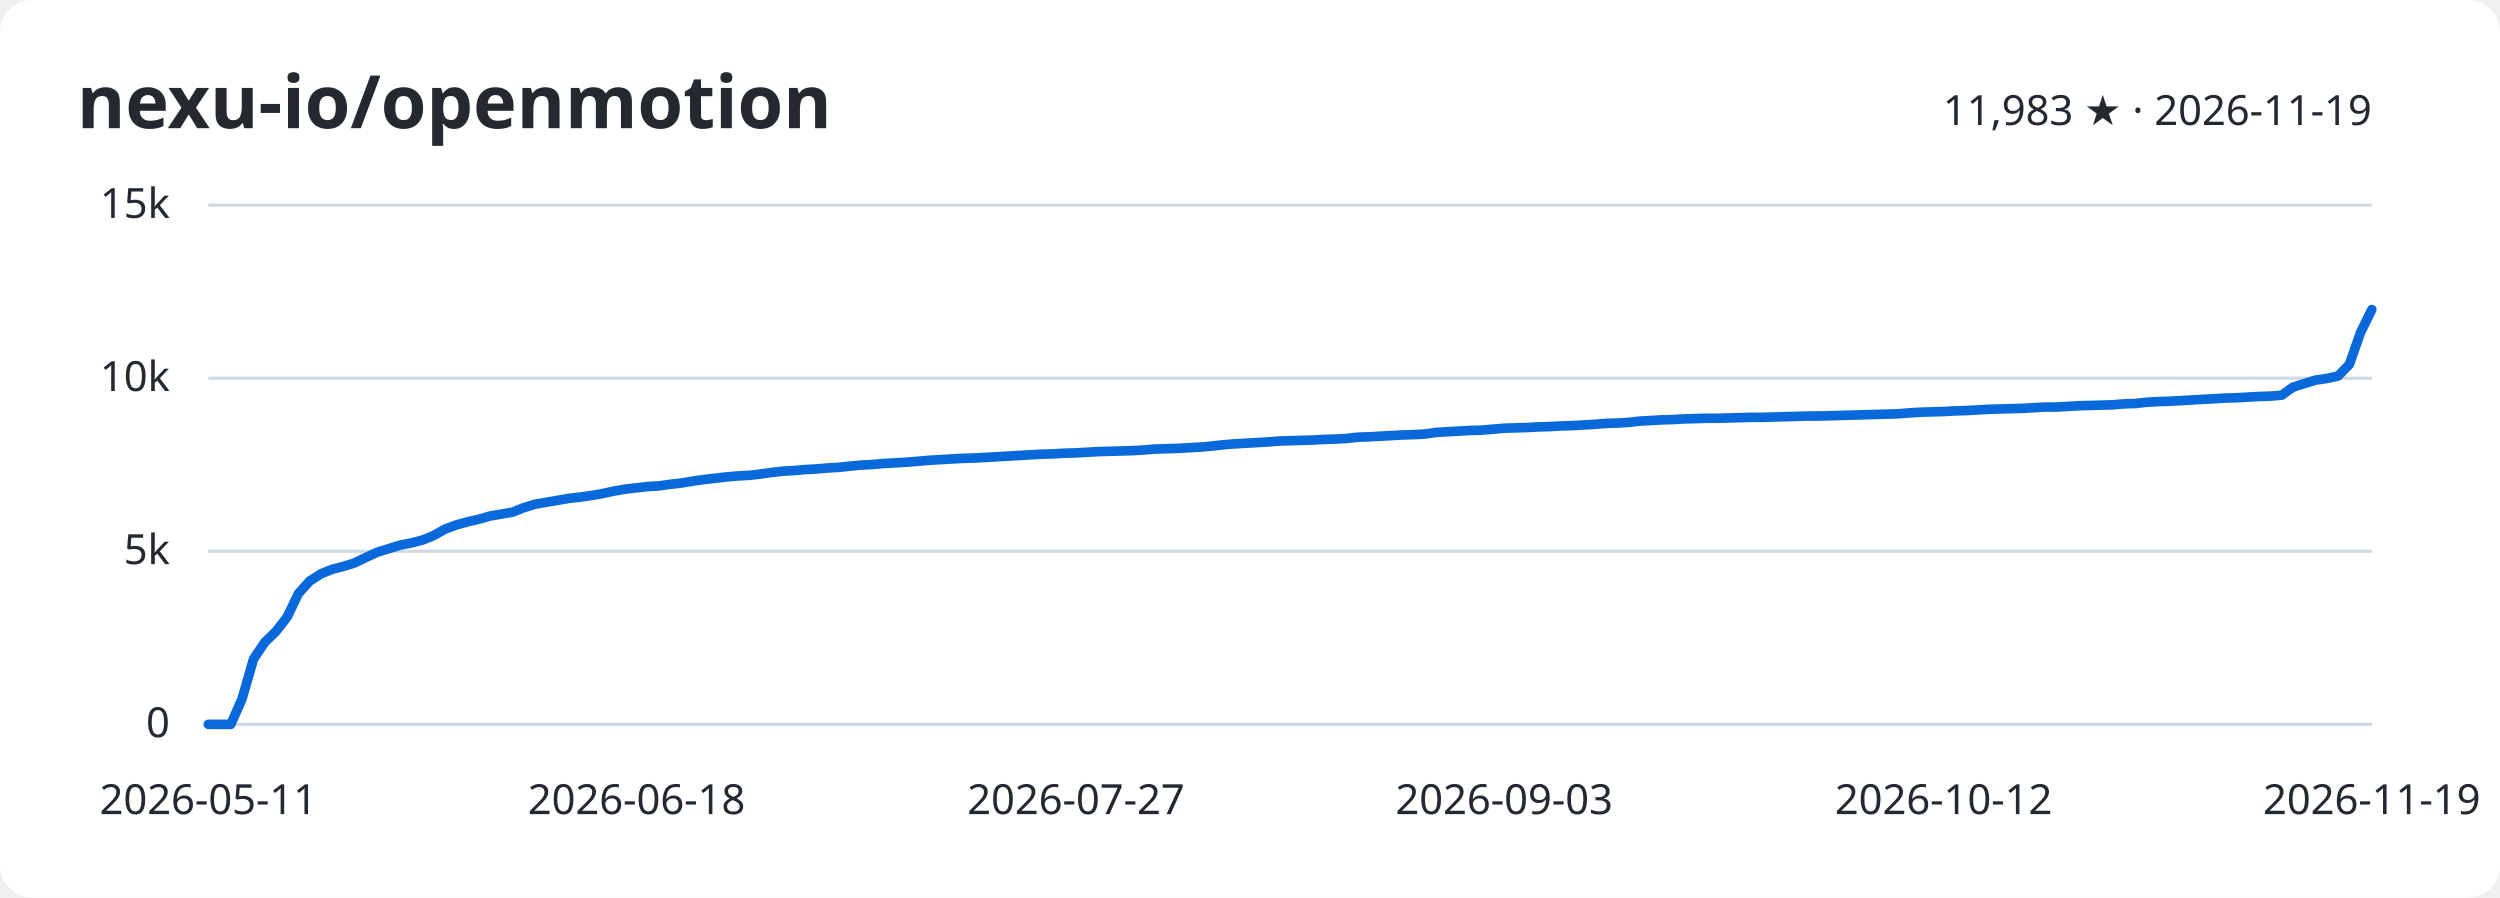
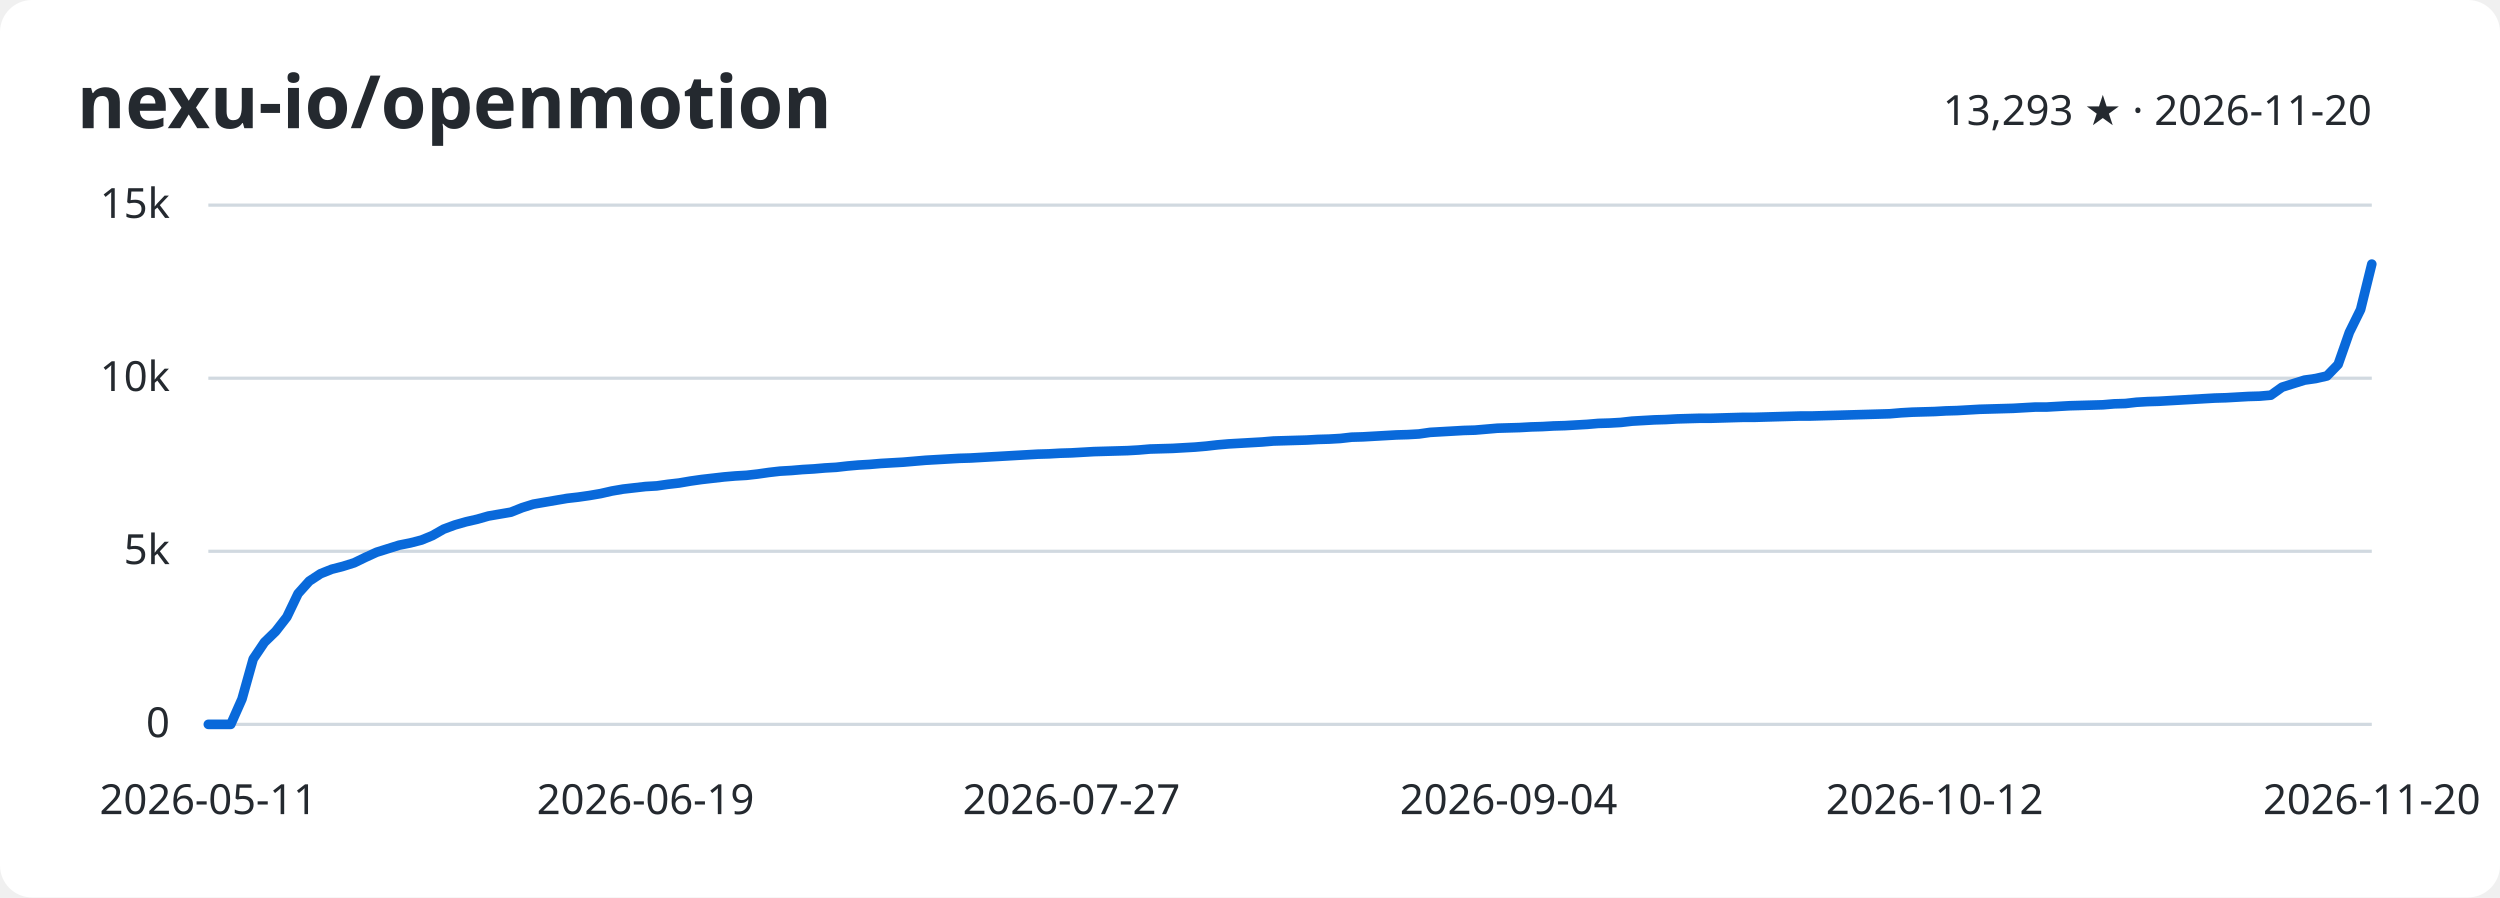
<svg xmlns="http://www.w3.org/2000/svg" width="780" height="280" viewBox="0 0 780 280" role="img" aria-labelledby="title desc">
  <style>
    svg { font: 13px system-ui, sans-serif; color: #24292f; }
    text { fill: currentColor; }
    .background { fill: #fff; }
    .grid { stroke: #d1d9e0; }
    .series { fill: none; stroke: #0969da; stroke-width: 3; stroke-linejoin: round; stroke-linecap: round; }
    @media (prefers-color-scheme: dark) {
      svg { color: #e6edf3; } .background { fill: #0d1117; } .grid { stroke: #30363d; } .series { stroke: #58a6ff; }
    }
  </style>
  <rect class="background" width="780" height="280" rx="10" />
  <text x="24" y="40" font-size="23" font-weight="600">nexu-io/openmotion</text>
-   <text x="740" y="39" text-anchor="end">11,983 ★ · 2026-11-19</text>
+   <text x="740" y="39" text-anchor="end">13,293 ★ · 2026-11-20</text>
  <path class="grid" d="M65 226.0H740" />
  <text x="53" y="230.0" text-anchor="end">0</text>
  <path class="grid" d="M65 172.0H740" />
  <text x="53" y="176.0" text-anchor="end">5k</text>
  <path class="grid" d="M65 118.0H740" />
  <text x="53" y="122.0" text-anchor="end">10k</text>
  <path class="grid" d="M65 64.0H740" />
  <text x="53" y="68.0" text-anchor="end">15k</text>
  <text x="65.0" y="254" text-anchor="middle">2026-05-11</text>
-   <text x="198.6" y="254" text-anchor="middle">2026-06-18</text>
-   <text x="335.7" y="254" text-anchor="middle">2026-07-27</text>
-   <text x="469.3" y="254" text-anchor="middle">2026-09-03</text>
-   <text x="606.4" y="254" text-anchor="middle">2026-10-12</text>
-   <text x="740.0" y="254" text-anchor="middle">2026-11-19</text>
-   <polyline class="series" points="65.0,226.0 68.5,226.0 72.0,226.0 75.5,218.1 79.1,205.6 82.6,200.4 86.1,197.0 89.6,192.5 93.1,185.2 96.6,181.3 100.2,179.0 103.7,177.6 107.2,176.7 110.7,175.6 114.2,173.9 117.7,172.3 121.2,171.2 124.8,170.1 128.3,169.4 131.8,168.5 135.3,167.1 138.8,165.1 142.3,163.8 145.9,162.8 149.4,162.0 152.9,161.0 156.4,160.4 159.9,159.8 163.4,158.4 167.0,157.3 170.5,156.7 174.0,156.1 177.5,155.5 181.0,155.1 184.5,154.6 188.0,154.0 191.6,153.2 195.1,152.6 198.6,152.2 202.1,151.8 205.6,151.6 209.1,151.1 212.7,150.7 216.2,150.1 219.7,149.6 223.2,149.2 226.7,148.8 230.2,148.5 233.8,148.3 237.3,147.9 240.8,147.4 244.3,147.0 247.8,146.8 251.3,146.5 254.8,146.3 258.4,146.0 261.9,145.8 265.4,145.4 268.9,145.1 272.4,144.9 275.9,144.6 279.5,144.4 283.0,144.2 286.5,143.9 290.0,143.6 293.5,143.4 297.0,143.2 300.5,143.0 304.1,142.9 307.6,142.7 311.1,142.5 314.6,142.3 318.1,142.1 321.6,141.9 325.2,141.7 328.7,141.6 332.2,141.4 335.7,141.3 339.2,141.1 342.7,140.9 346.2,140.8 349.8,140.7 353.3,140.6 356.8,140.4 360.3,140.1 363.8,140.0 367.3,139.9 370.9,139.7 374.4,139.5 377.9,139.2 381.4,138.8 384.9,138.5 388.4,138.3 392.0,138.1 395.5,137.9 399.0,137.6 402.5,137.5 406.0,137.4 409.5,137.3 413.0,137.1 416.6,137.0 420.1,136.8 423.6,136.4 427.1,136.3 430.6,136.1 434.1,135.9 437.7,135.7 441.2,135.6 444.7,135.4 448.2,134.9 451.7,134.7 455.2,134.5 458.8,134.3 462.3,134.2 465.8,133.9 469.3,133.6 472.8,133.5 476.3,133.4 479.8,133.2 483.4,133.1 486.9,132.9 490.4,132.8 493.9,132.6 497.4,132.4 500.9,132.1 504.5,132.0 508.0,131.8 511.5,131.4 515.0,131.2 518.5,131.0 522.0,130.9 525.5,130.7 529.1,130.6 532.6,130.5 536.1,130.5 539.6,130.4 543.1,130.3 546.6,130.2 550.2,130.2 553.7,130.1 557.2,130.0 560.7,129.9 564.2,129.8 567.7,129.8 571.2,129.7 574.8,129.6 578.3,129.5 581.8,129.4 585.3,129.3 588.8,129.2 592.3,129.1 595.9,128.8 599.4,128.6 602.9,128.5 606.4,128.4 609.9,128.2 613.4,128.1 617.0,127.9 620.5,127.7 624.0,127.6 627.5,127.5 631.0,127.4 634.5,127.2 638.0,127.0 641.6,127.0 645.1,126.8 648.6,126.6 652.1,126.5 655.6,126.4 659.1,126.3 662.7,126.0 666.2,125.9 669.7,125.5 673.2,125.3 676.7,125.2 680.2,125.0 683.8,124.8 687.3,124.6 690.8,124.4 694.3,124.2 697.8,124.1 701.3,123.9 704.8,123.7 708.4,123.6 711.9,123.3 715.4,120.8 718.9,119.7 722.4,118.6 725.9,118.1 729.5,117.3 733.0,113.7 736.5,103.7 740.0,96.6" />
+   <text x="201.4" y="254" text-anchor="middle">2026-06-19</text>
+   <text x="334.3" y="254" text-anchor="middle">2026-07-27</text>
+   <text x="470.7" y="254" text-anchor="middle">2026-09-04</text>
+   <text x="603.6" y="254" text-anchor="middle">2026-10-12</text>
+   <text x="740.0" y="254" text-anchor="middle">2026-11-20</text>
+   <polyline class="series" points="65.0,226.0 68.5,226.0 72.0,226.0 75.5,218.1 79.0,205.6 82.5,200.4 86.0,197.0 89.5,192.5 93.0,185.2 96.5,181.3 100.0,179.0 103.5,177.6 107.0,176.7 110.5,175.6 114.0,173.9 117.5,172.3 121.0,171.2 124.5,170.1 128.0,169.4 131.5,168.5 134.9,167.1 138.4,165.1 141.9,163.8 145.4,162.8 148.9,162.0 152.4,161.0 155.9,160.4 159.4,159.8 162.9,158.4 166.4,157.3 169.9,156.7 173.4,156.1 176.9,155.5 180.4,155.1 183.9,154.6 187.4,154.0 190.9,153.2 194.4,152.6 197.9,152.2 201.4,151.8 204.9,151.6 208.4,151.1 211.9,150.7 215.4,150.1 218.9,149.6 222.4,149.2 225.9,148.8 229.4,148.5 232.9,148.3 236.4,147.9 239.9,147.4 243.4,147.0 246.9,146.8 250.4,146.5 253.9,146.3 257.4,146.0 260.9,145.8 264.4,145.4 267.8,145.1 271.3,144.9 274.8,144.6 278.3,144.4 281.8,144.2 285.3,143.9 288.8,143.6 292.3,143.4 295.8,143.2 299.3,143.0 302.8,142.9 306.3,142.7 309.8,142.5 313.3,142.3 316.8,142.1 320.3,141.9 323.8,141.7 327.3,141.6 330.8,141.4 334.3,141.3 337.8,141.1 341.3,140.9 344.8,140.8 348.3,140.7 351.8,140.6 355.3,140.4 358.8,140.1 362.3,140.0 365.8,139.9 369.3,139.7 372.8,139.5 376.3,139.2 379.8,138.8 383.3,138.5 386.8,138.3 390.3,138.1 393.8,137.9 397.3,137.6 400.8,137.5 404.2,137.4 407.7,137.3 411.2,137.1 414.7,137.0 418.2,136.8 421.7,136.4 425.2,136.3 428.7,136.1 432.2,135.9 435.7,135.7 439.2,135.6 442.7,135.4 446.2,134.9 449.7,134.7 453.2,134.5 456.7,134.3 460.2,134.2 463.7,133.9 467.2,133.6 470.7,133.5 474.2,133.4 477.7,133.2 481.2,133.1 484.7,132.9 488.2,132.8 491.7,132.6 495.2,132.4 498.7,132.1 502.2,132.0 505.7,131.8 509.2,131.4 512.7,131.2 516.2,131.0 519.7,130.9 523.2,130.7 526.7,130.6 530.2,130.5 533.7,130.5 537.2,130.4 540.6,130.3 544.1,130.2 547.6,130.2 551.1,130.1 554.6,130.0 558.1,129.9 561.6,129.8 565.1,129.8 568.6,129.7 572.1,129.6 575.6,129.5 579.1,129.4 582.6,129.3 586.1,129.2 589.6,129.1 593.1,128.8 596.6,128.6 600.1,128.5 603.6,128.4 607.1,128.2 610.6,128.1 614.1,127.9 617.6,127.7 621.1,127.6 624.6,127.5 628.1,127.4 631.6,127.2 635.1,127.0 638.6,127.0 642.1,126.8 645.6,126.6 649.1,126.5 652.6,126.4 656.1,126.3 659.6,126.0 663.1,125.9 666.6,125.5 670.1,125.3 673.5,125.2 677.0,125.0 680.5,124.8 684.0,124.6 687.5,124.4 691.0,124.2 694.5,124.1 698.0,123.9 701.5,123.7 705.0,123.6 708.5,123.3 712.0,120.8 715.5,119.7 719.0,118.6 722.5,118.1 726.0,117.3 729.5,113.7 733.0,103.7 736.5,96.6 740.0,82.4" />
</svg>
